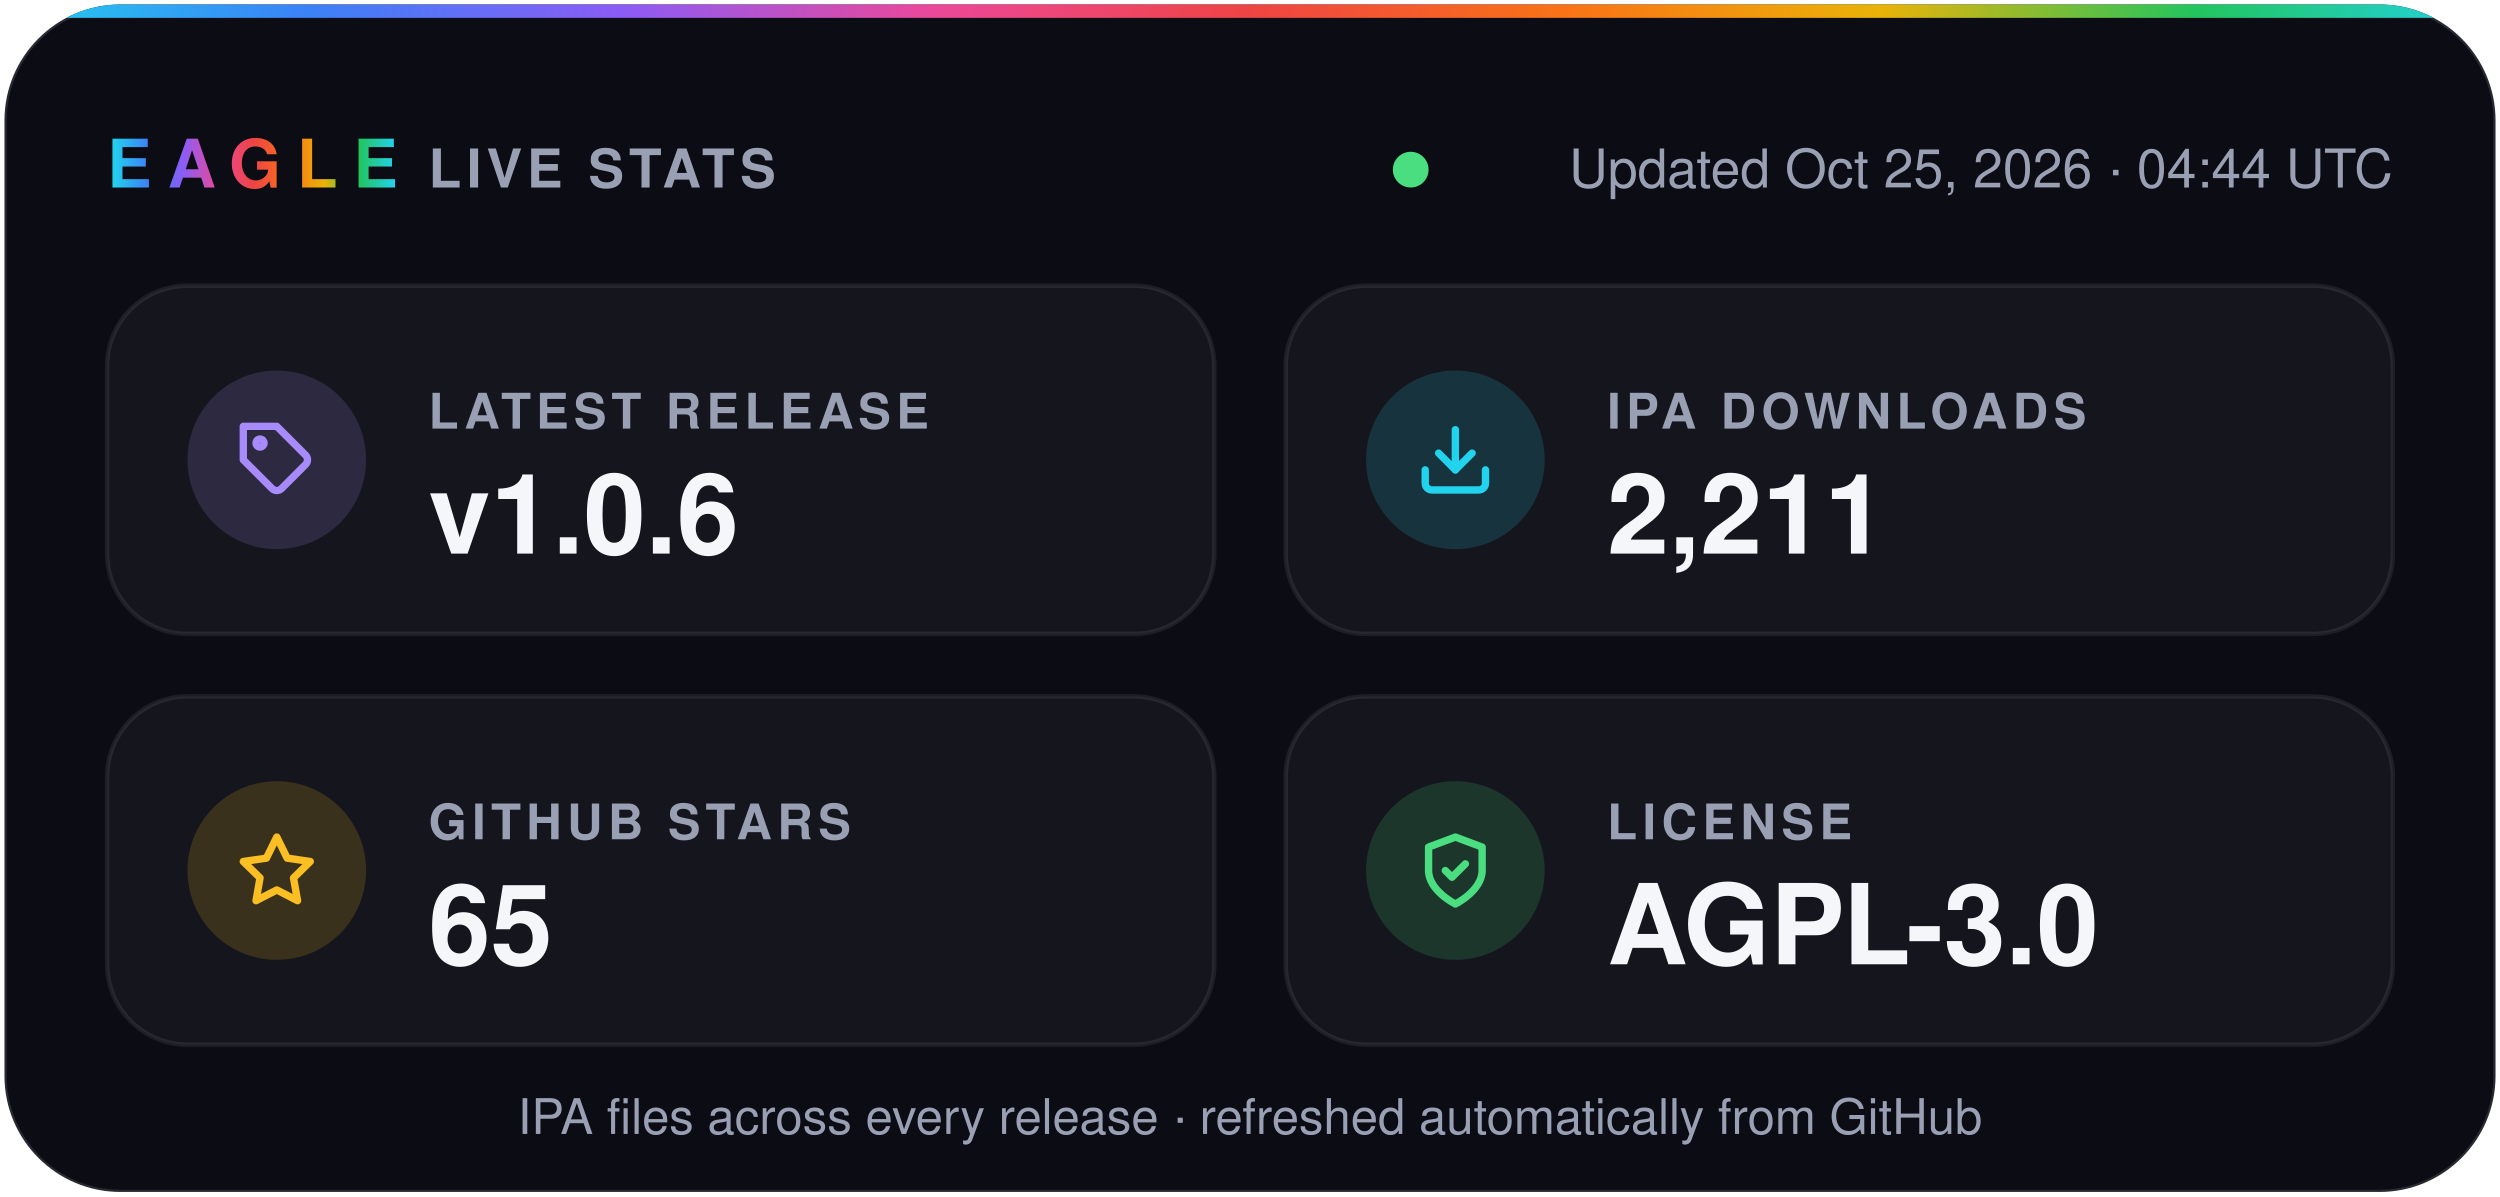
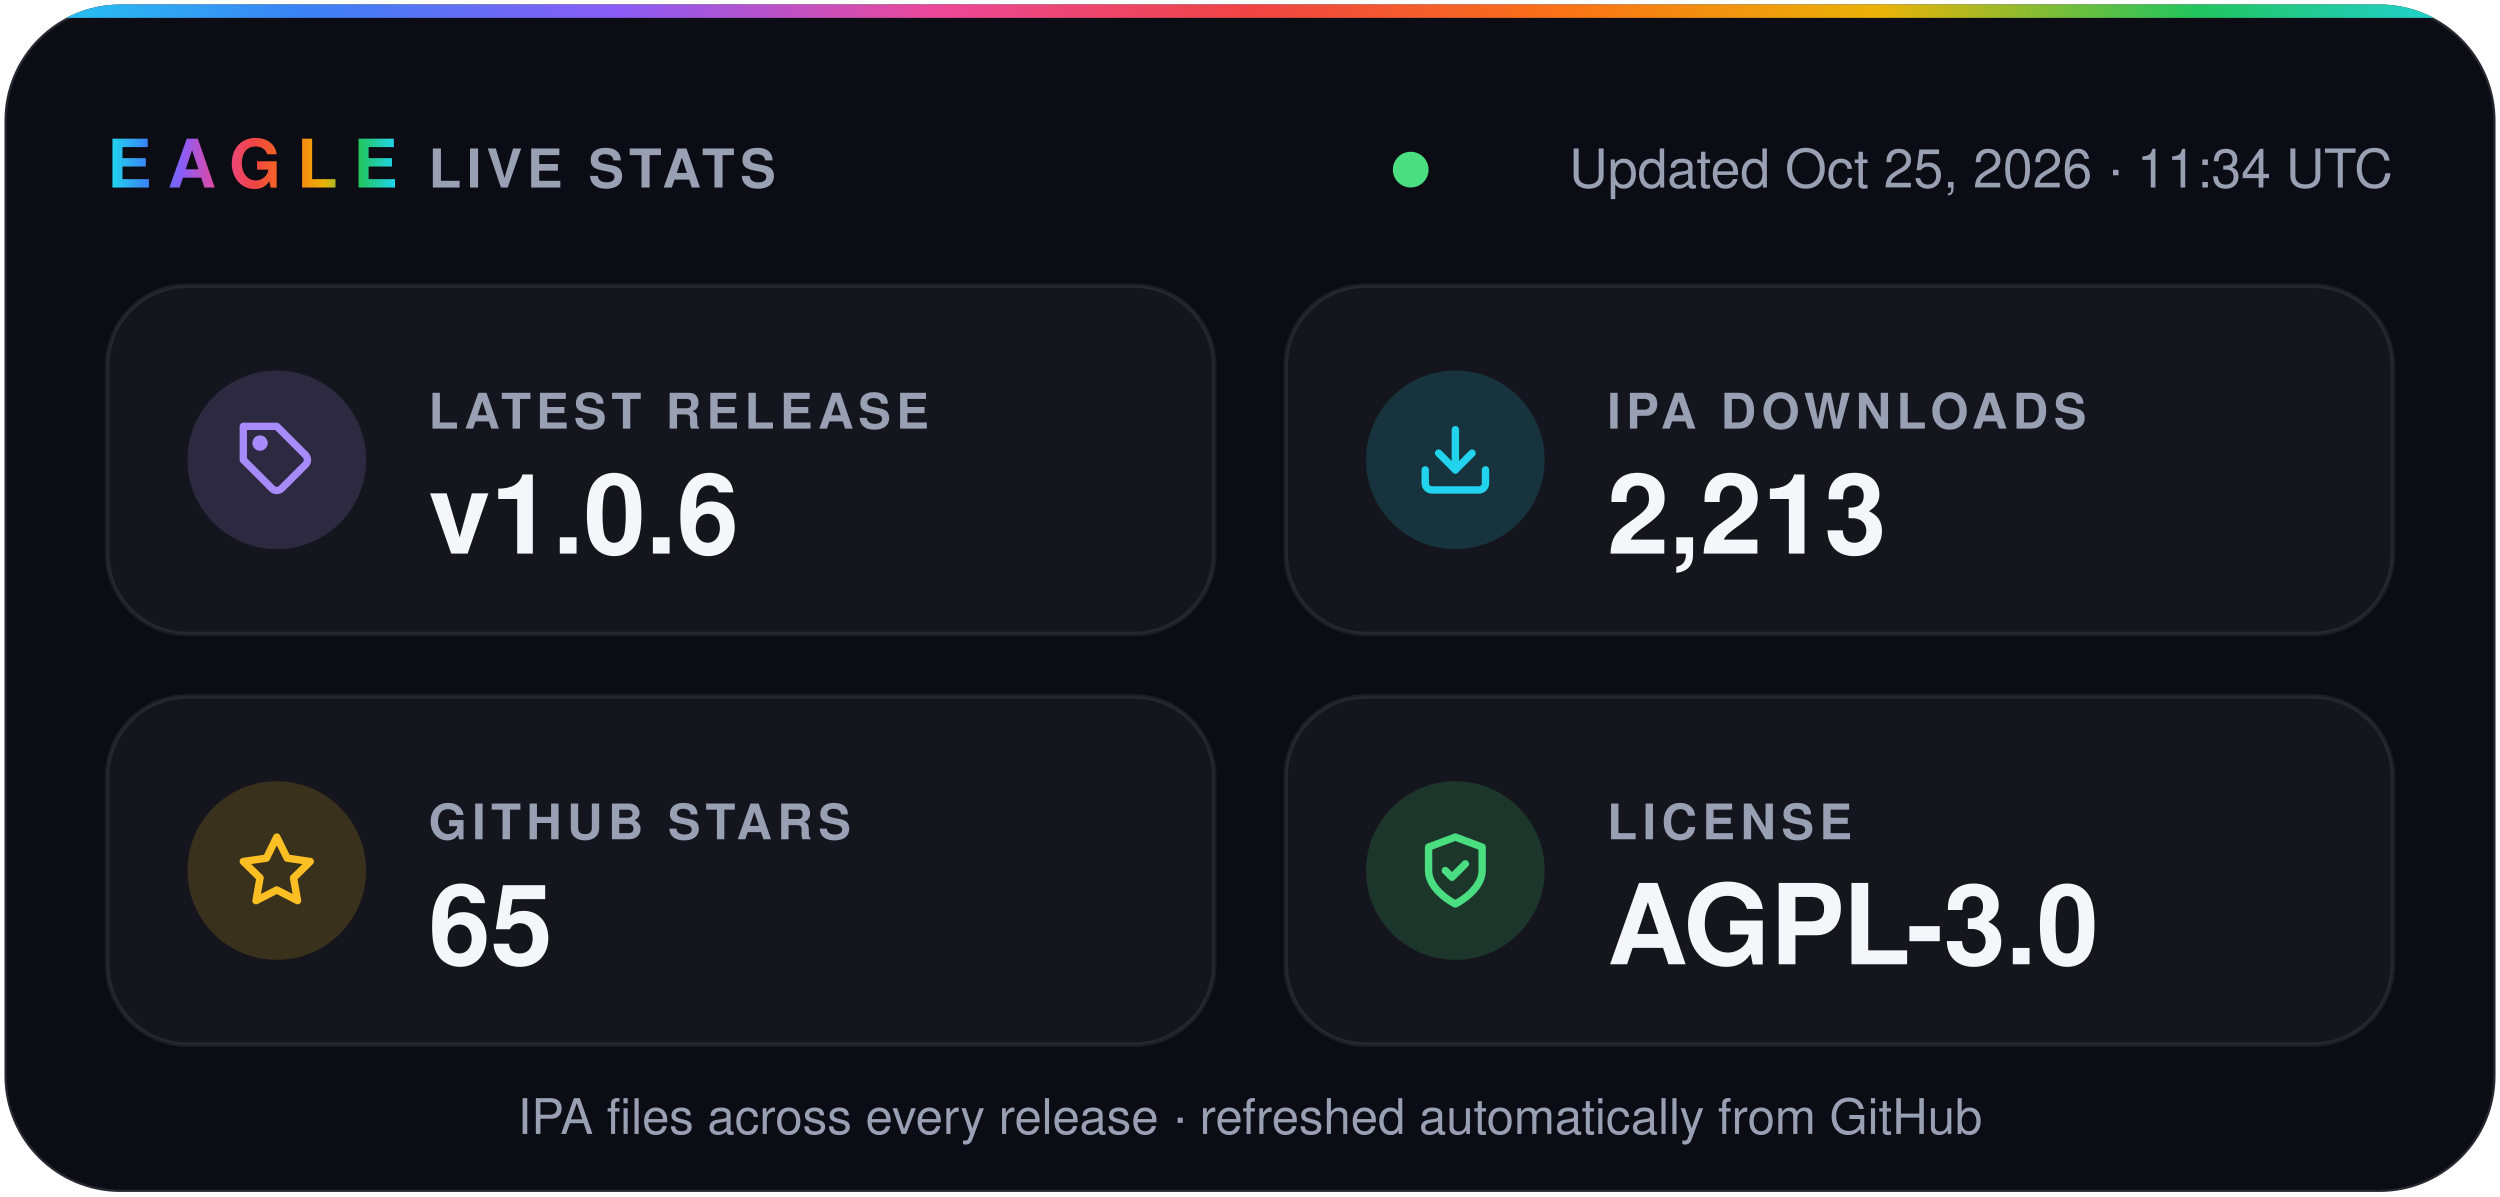
- <svg xmlns="http://www.w3.org/2000/svg" width="560" height="268" viewBox="0 0 560 268" role="img" aria-label="Eagle v1.0.6 · 2,211 IPA downloads · 65 stars · AGPL-3.0">
+ <svg xmlns="http://www.w3.org/2000/svg" width="560" height="268" viewBox="0 0 560 268" role="img" aria-label="Eagle v1.0.6 · 2,213 IPA downloads · 65 stars · AGPL-3.0">
  <defs>
    <linearGradient id="spectrum" x1="0%" y1="0%" x2="100%" y2="0%">
      <stop offset="0.0%" stop-color="#22d3ee" />
      <stop offset="12.5%" stop-color="#3b82f6" />
      <stop offset="25.0%" stop-color="#8b5cf6" />
      <stop offset="37.5%" stop-color="#ec4899" />
      <stop offset="50.0%" stop-color="#ef4444" />
      <stop offset="62.5%" stop-color="#f97316" />
      <stop offset="75.0%" stop-color="#eab308" />
      <stop offset="87.5%" stop-color="#22c55e" />
      <stop offset="100.0%" stop-color="#22d3ee" />
    </linearGradient>
    <clipPath id="card">
      <rect x="1" y="1" width="558" height="266" rx="26" />
    </clipPath>
  </defs>
  <g font-family="-apple-system, BlinkMacSystemFont, 'SF Pro Display', 'Segoe UI', Helvetica, Arial, sans-serif">
    <rect x="1" y="1" width="558" height="266" rx="26" fill="#0b0c14" stroke="#ffffff1f" />
    <rect width="560" height="4" fill="url(#spectrum)" clip-path="url(#card)" />
    <text x="24" y="42" fill="url(#spectrum)" font-size="15" font-weight="800" letter-spacing="3.5">EAGLE</text>
    <text x="96" y="42" fill="#9aa0b4" font-size="12" font-weight="600" letter-spacing="1.2">LIVE STATS</text>
    <circle cx="316.0" cy="38" r="4" fill="#4ade80" />
-     <text x="536" y="42" fill="#9aa0b4" font-size="12" text-anchor="end">Updated Oct 25, 2026 · 04:44 UTC</text>
+     <text x="536" y="42" fill="#9aa0b4" font-size="12" text-anchor="end">Updated Oct 25, 2026 · 11:34 UTC</text>
    <rect x="24" y="64" width="248" height="78" rx="18" fill="#ffffff0a" stroke="#ffffff14" />
    <circle cx="62" cy="103" r="20" fill="#a78bfa" fill-opacity="0.16" />
    <g transform="translate(53 94) scale(0.75)" fill="none" stroke="#a78bfa" stroke-width="2.2" stroke-linecap="round" stroke-linejoin="round">
      <path d="M20.6 13.4 13.4 20.6a2 2 0 0 1-2.8 0L2 12V2h10l8.6 8.6a2 2 0 0 1 0 2.8z" />
      <circle cx="7" cy="7" r="1.2" />
    </g>
    <text x="96" y="96" fill="#9aa0b4" font-size="11" font-weight="600" letter-spacing="1.2">LATEST RELEASE</text>
    <text x="96" y="124" fill="#f5f6fa" font-size="25" font-weight="700">v1.0.6</text>
    <rect x="288" y="64" width="248" height="78" rx="18" fill="#ffffff0a" stroke="#ffffff14" />
    <circle cx="326" cy="103" r="20" fill="#22d3ee" fill-opacity="0.16" />
    <g transform="translate(317 94) scale(0.75)" fill="none" stroke="#22d3ee" stroke-width="2.2" stroke-linecap="round" stroke-linejoin="round">
      <path d="M21 15v4a2 2 0 0 1-2 2H5a2 2 0 0 1-2-2v-4" />
      <path d="m7 10 5 5 5-5" />
      <path d="M12 15V3" />
    </g>
    <text x="360" y="96" fill="#9aa0b4" font-size="11" font-weight="600" letter-spacing="1.2">IPA DOWNLOADS</text>
-     <text x="360" y="124" fill="#f5f6fa" font-size="25" font-weight="700">2,211</text>
+     <text x="360" y="124" fill="#f5f6fa" font-size="25" font-weight="700">2,213</text>
    <rect x="24" y="156" width="248" height="78" rx="18" fill="#ffffff0a" stroke="#ffffff14" />
    <circle cx="62" cy="195" r="20" fill="#fbbf24" fill-opacity="0.16" />
    <g transform="translate(53 186) scale(0.75)" fill="none" stroke="#fbbf24" stroke-width="2.2" stroke-linecap="round" stroke-linejoin="round">
      <path d="m12 2 3.1 6.3 6.9 1-5 4.9 1.2 6.8-6.2-3.2-6.2 3.2L7 14.2 2 9.3l6.9-1z" />
    </g>
    <text x="96" y="188" fill="#9aa0b4" font-size="11" font-weight="600" letter-spacing="1.2">GITHUB STARS</text>
    <text x="96" y="216" fill="#f5f6fa" font-size="25" font-weight="700">65</text>
    <rect x="288" y="156" width="248" height="78" rx="18" fill="#ffffff0a" stroke="#ffffff14" />
    <circle cx="326" cy="195" r="20" fill="#4ade80" fill-opacity="0.16" />
    <g transform="translate(317 186) scale(0.75)" fill="none" stroke="#4ade80" stroke-width="2.2" stroke-linecap="round" stroke-linejoin="round">
      <path d="M12 22s8-4 8-10V5l-8-3-8 3v7c0 6 8 10 8 10z" />
      <path d="m9 12 2 2 4-4" />
    </g>
    <text x="360" y="188" fill="#9aa0b4" font-size="11" font-weight="600" letter-spacing="1.2">LICENSE</text>
    <text x="360" y="216" fill="#f5f6fa" font-size="25" font-weight="700">AGPL-3.0</text>
    <text x="280" y="254" fill="#9aa0b4" font-size="11" text-anchor="middle">IPA files across every release · refreshed automatically from GitHub</text>
  </g>
</svg>
